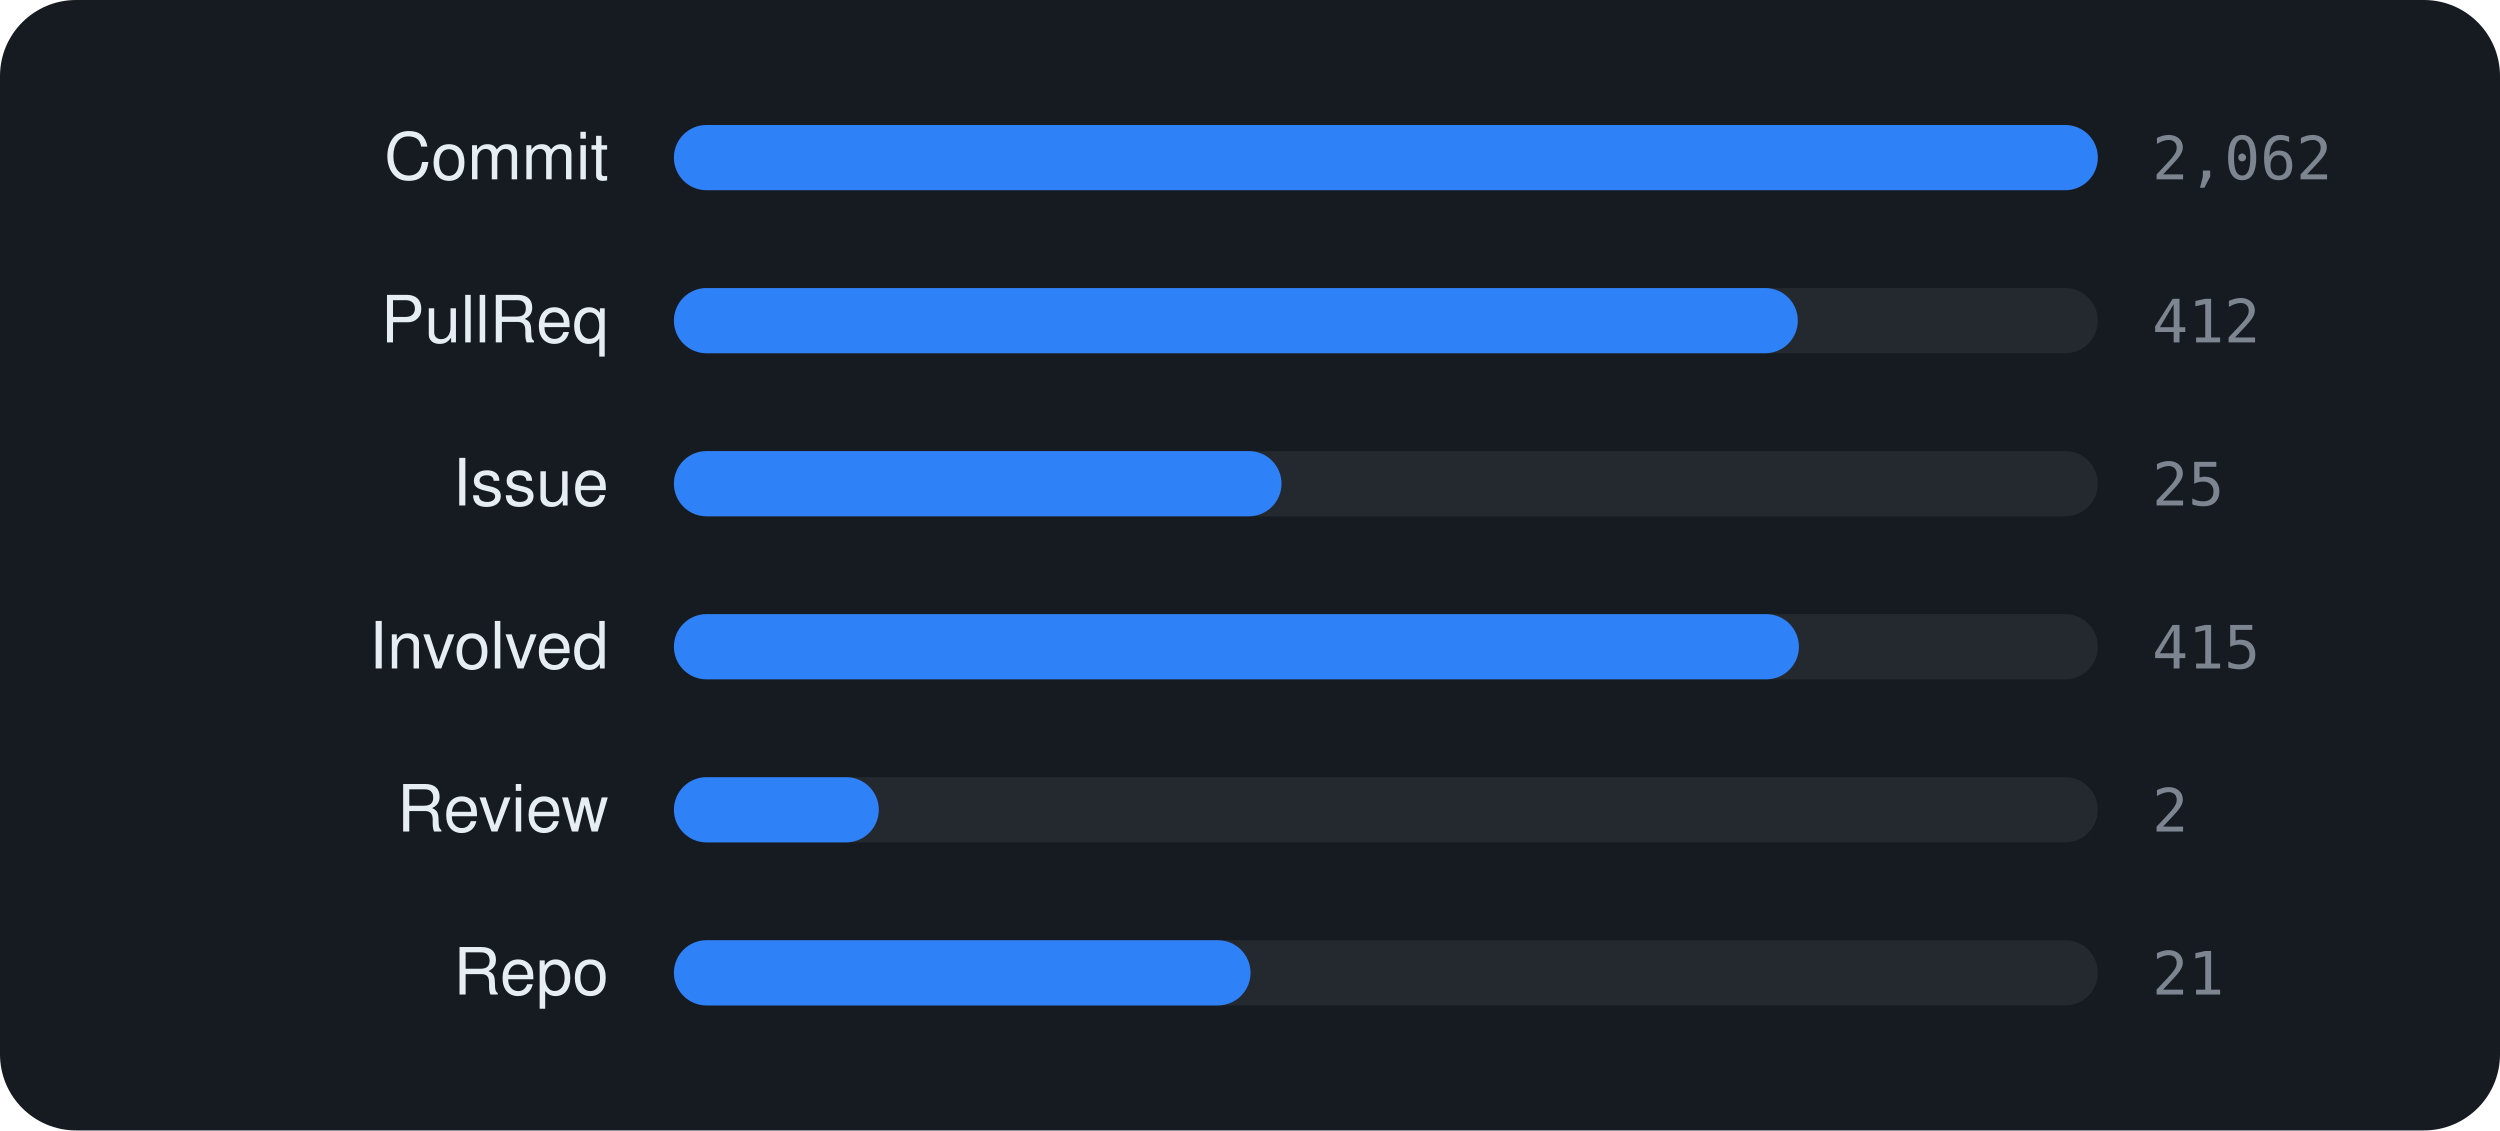
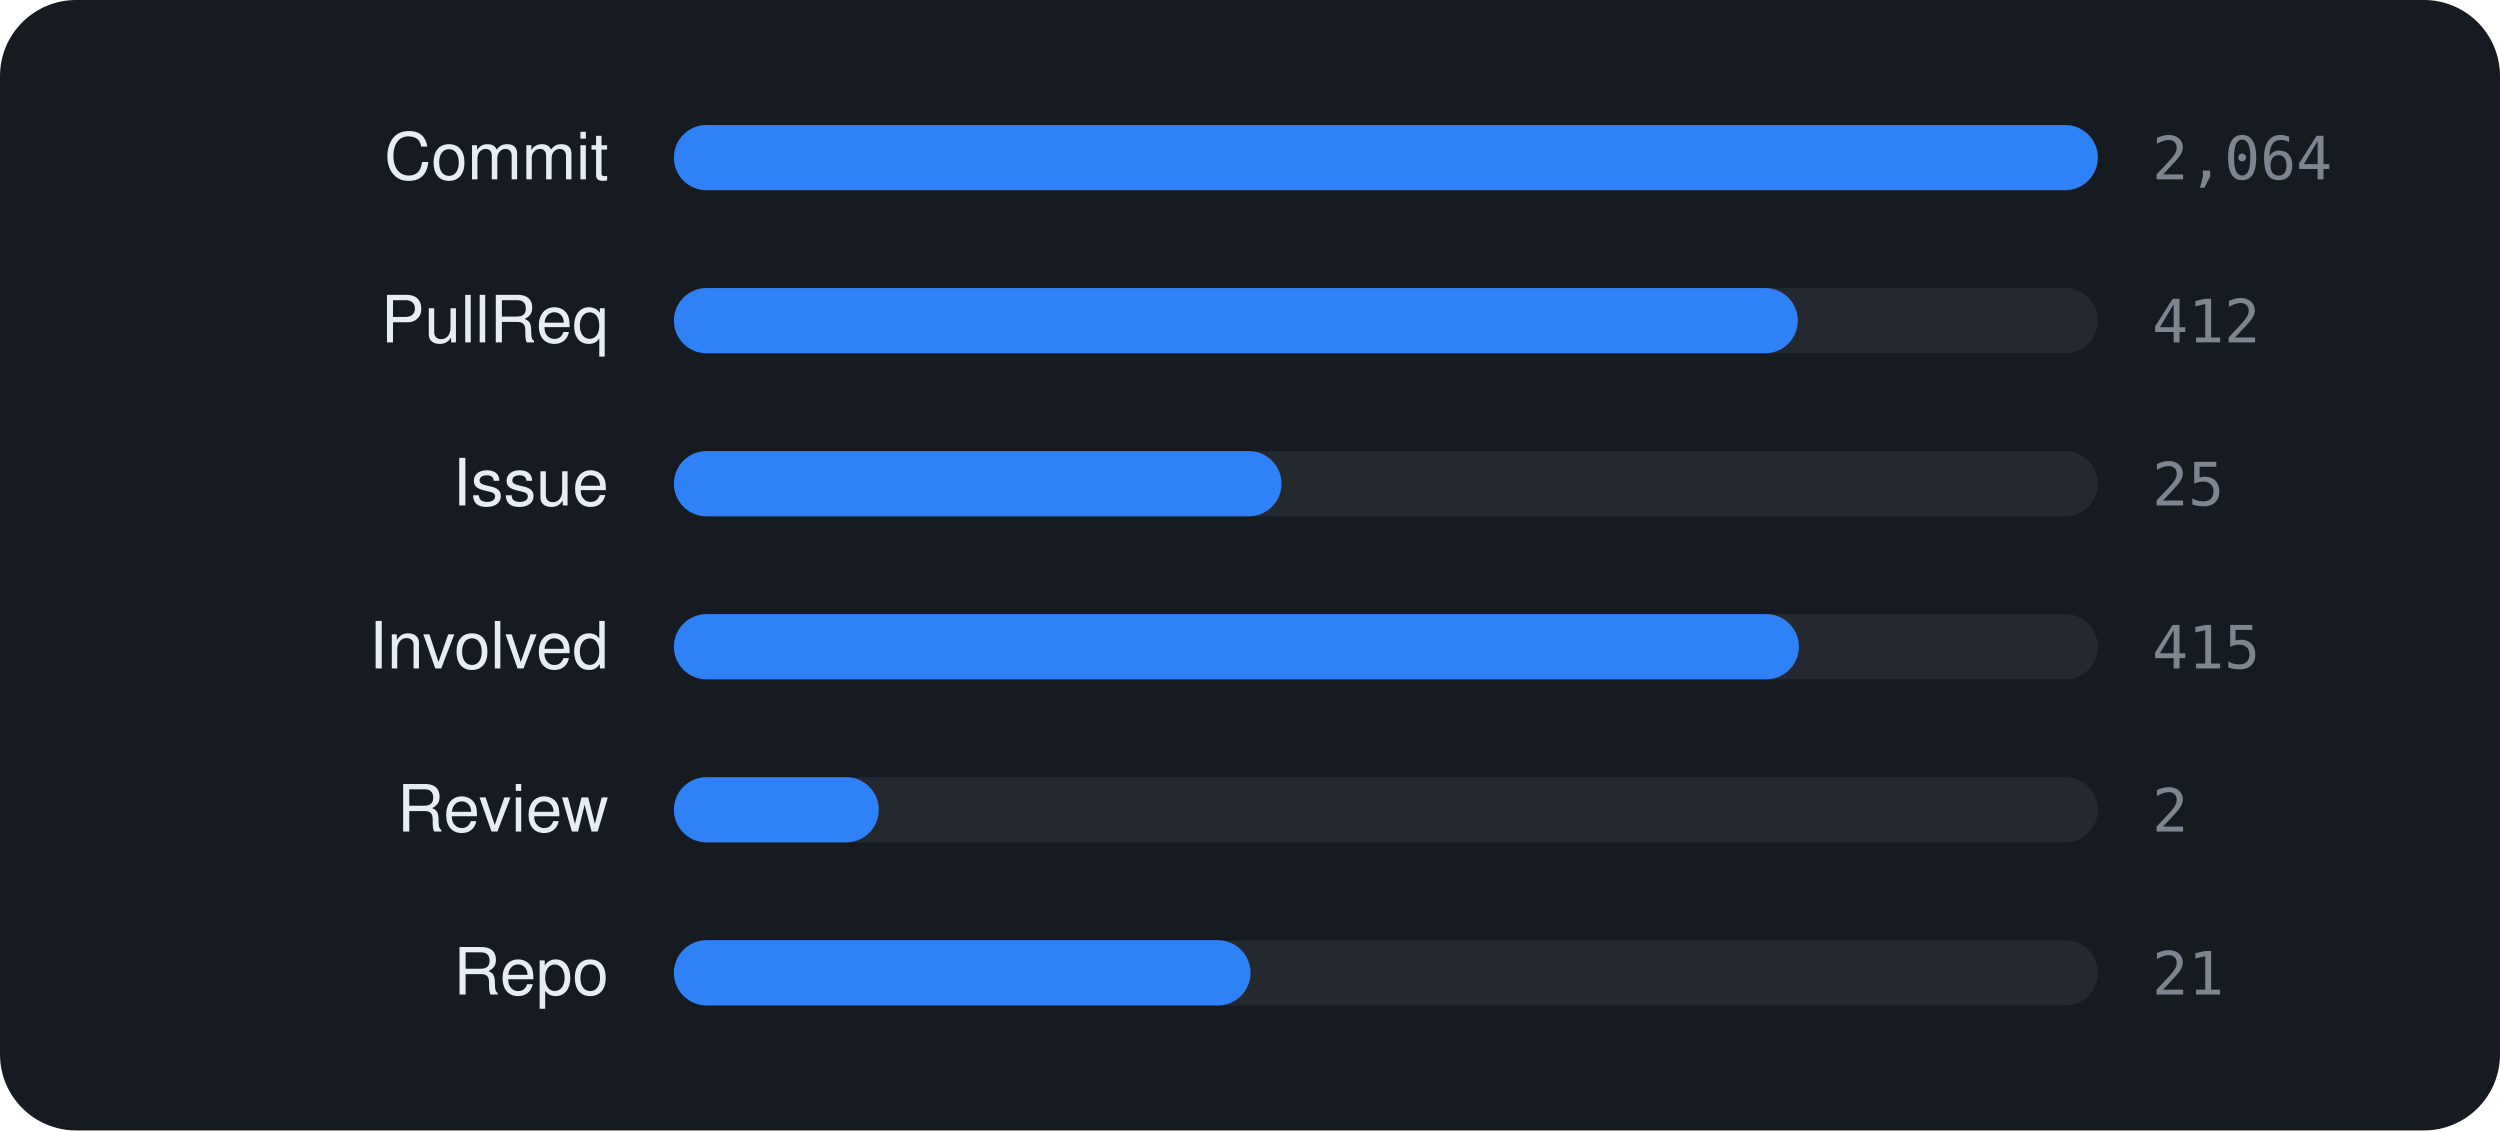
<svg xmlns="http://www.w3.org/2000/svg" viewBox="0 0 460 208" width="460" height="208" font-family="-apple-system,BlinkMacSystemFont,'Segoe UI',Helvetica,Arial,sans-serif">
  <rect width="460" height="208" rx="14" fill="#161b22" />
  <text x="112" y="33" text-anchor="end" font-size="12" fill="#e6edf3">Commit</text>
  <rect x="124" y="23" width="262" height="12" rx="6" fill="rgba(255,255,255,0.06)" />
  <rect x="124" y="23" width="262.0" height="12" rx="6" fill="#2f81f7" />
-   <text x="396" y="33" font-size="11" font-family="monospace" fill="#7d8590">2,062</text>
+   <text x="396" y="33" font-size="11" font-family="monospace" fill="#7d8590">2,064</text>
  <text x="112" y="63" text-anchor="end" font-size="12" fill="#e6edf3">PullReq</text>
  <rect x="124" y="53" width="262" height="12" rx="6" fill="rgba(255,255,255,0.06)" />
  <rect x="124" y="53" width="206.8" height="12" rx="6" fill="#2f81f7" />
  <text x="396" y="63" font-size="11" font-family="monospace" fill="#7d8590">412</text>
  <text x="112" y="93" text-anchor="end" font-size="12" fill="#e6edf3">Issue</text>
  <rect x="124" y="83" width="262" height="12" rx="6" fill="rgba(255,255,255,0.06)" />
  <rect x="124" y="83" width="111.8" height="12" rx="6" fill="#2f81f7" />
  <text x="396" y="93" font-size="11" font-family="monospace" fill="#7d8590">25</text>
  <text x="112" y="123" text-anchor="end" font-size="12" fill="#e6edf3">Involved</text>
  <rect x="124" y="113" width="262" height="12" rx="6" fill="rgba(255,255,255,0.06)" />
  <rect x="124" y="113" width="207.0" height="12" rx="6" fill="#2f81f7" />
  <text x="396" y="123" font-size="11" font-family="monospace" fill="#7d8590">415</text>
  <text x="112" y="153" text-anchor="end" font-size="12" fill="#e6edf3">Review</text>
  <rect x="124" y="143" width="262" height="12" rx="6" fill="rgba(255,255,255,0.06)" />
  <rect x="124" y="143" width="37.7" height="12" rx="6" fill="#2f81f7" />
  <text x="396" y="153" font-size="11" font-family="monospace" fill="#7d8590">2</text>
  <text x="112" y="183" text-anchor="end" font-size="12" fill="#e6edf3">Repo</text>
  <rect x="124" y="173" width="262" height="12" rx="6" fill="rgba(255,255,255,0.06)" />
  <rect x="124" y="173" width="106.1" height="12" rx="6" fill="#2f81f7" />
  <text x="396" y="183" font-size="11" font-family="monospace" fill="#7d8590">21</text>
</svg>
